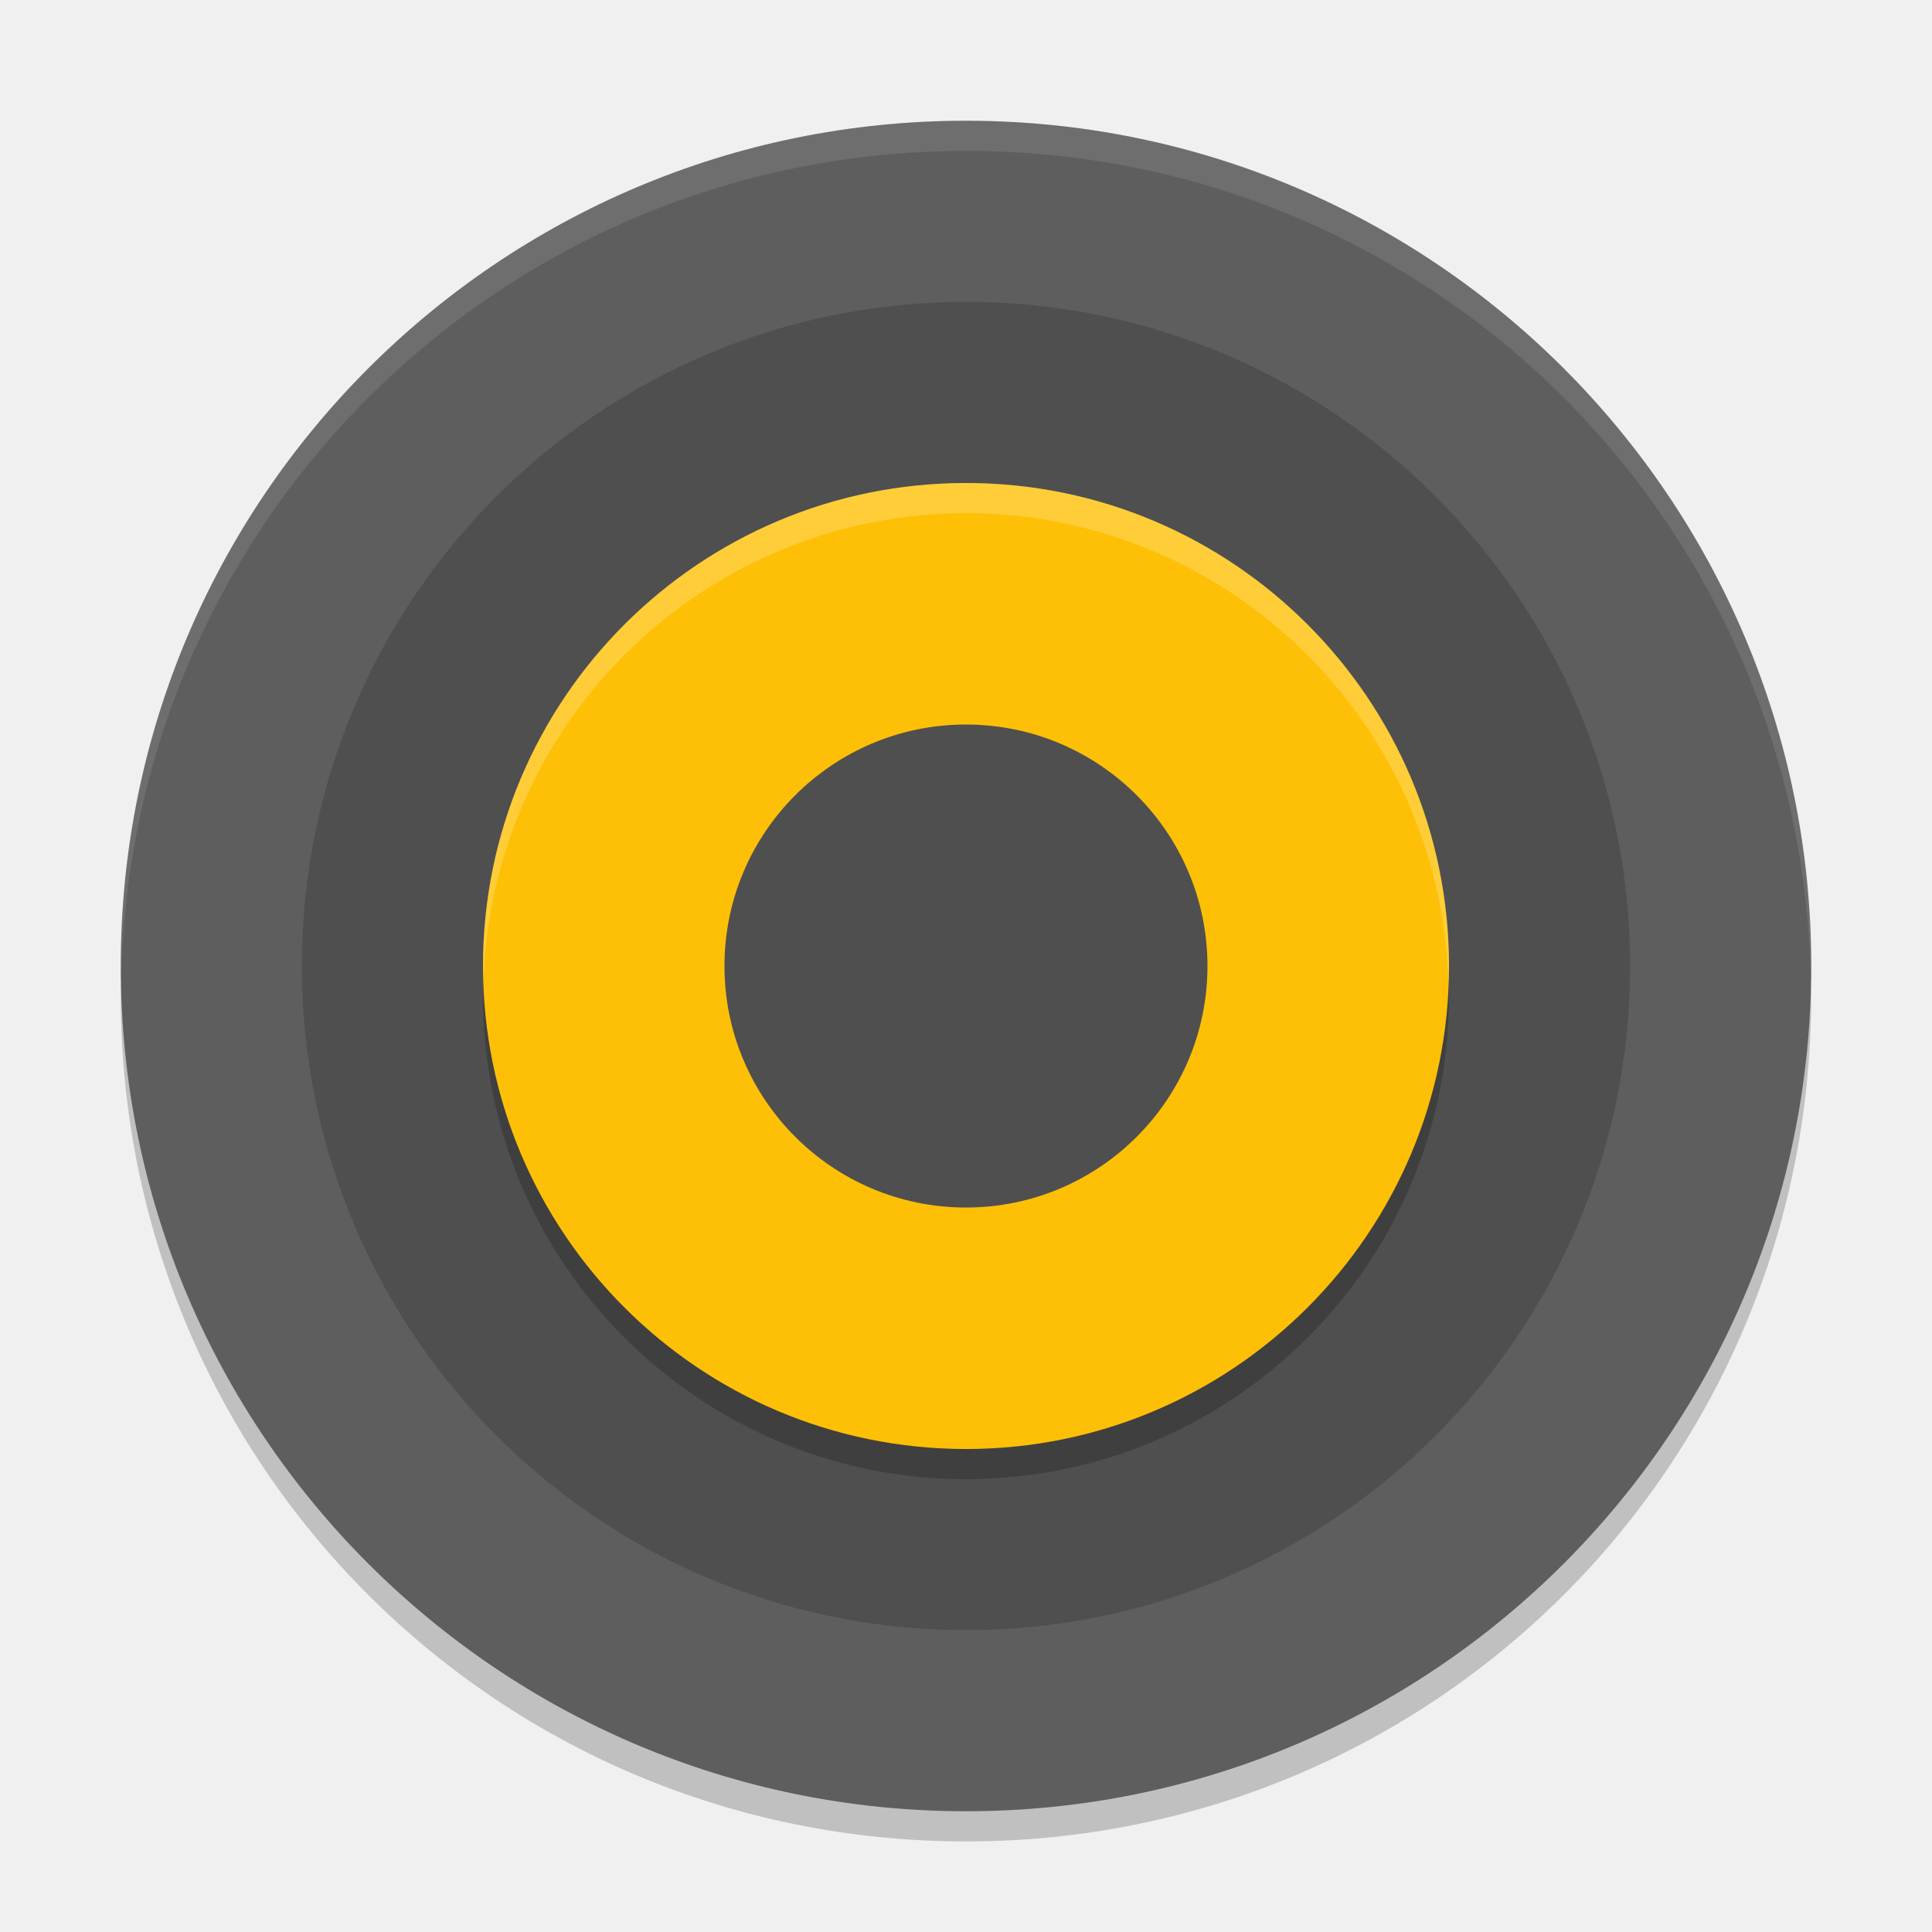
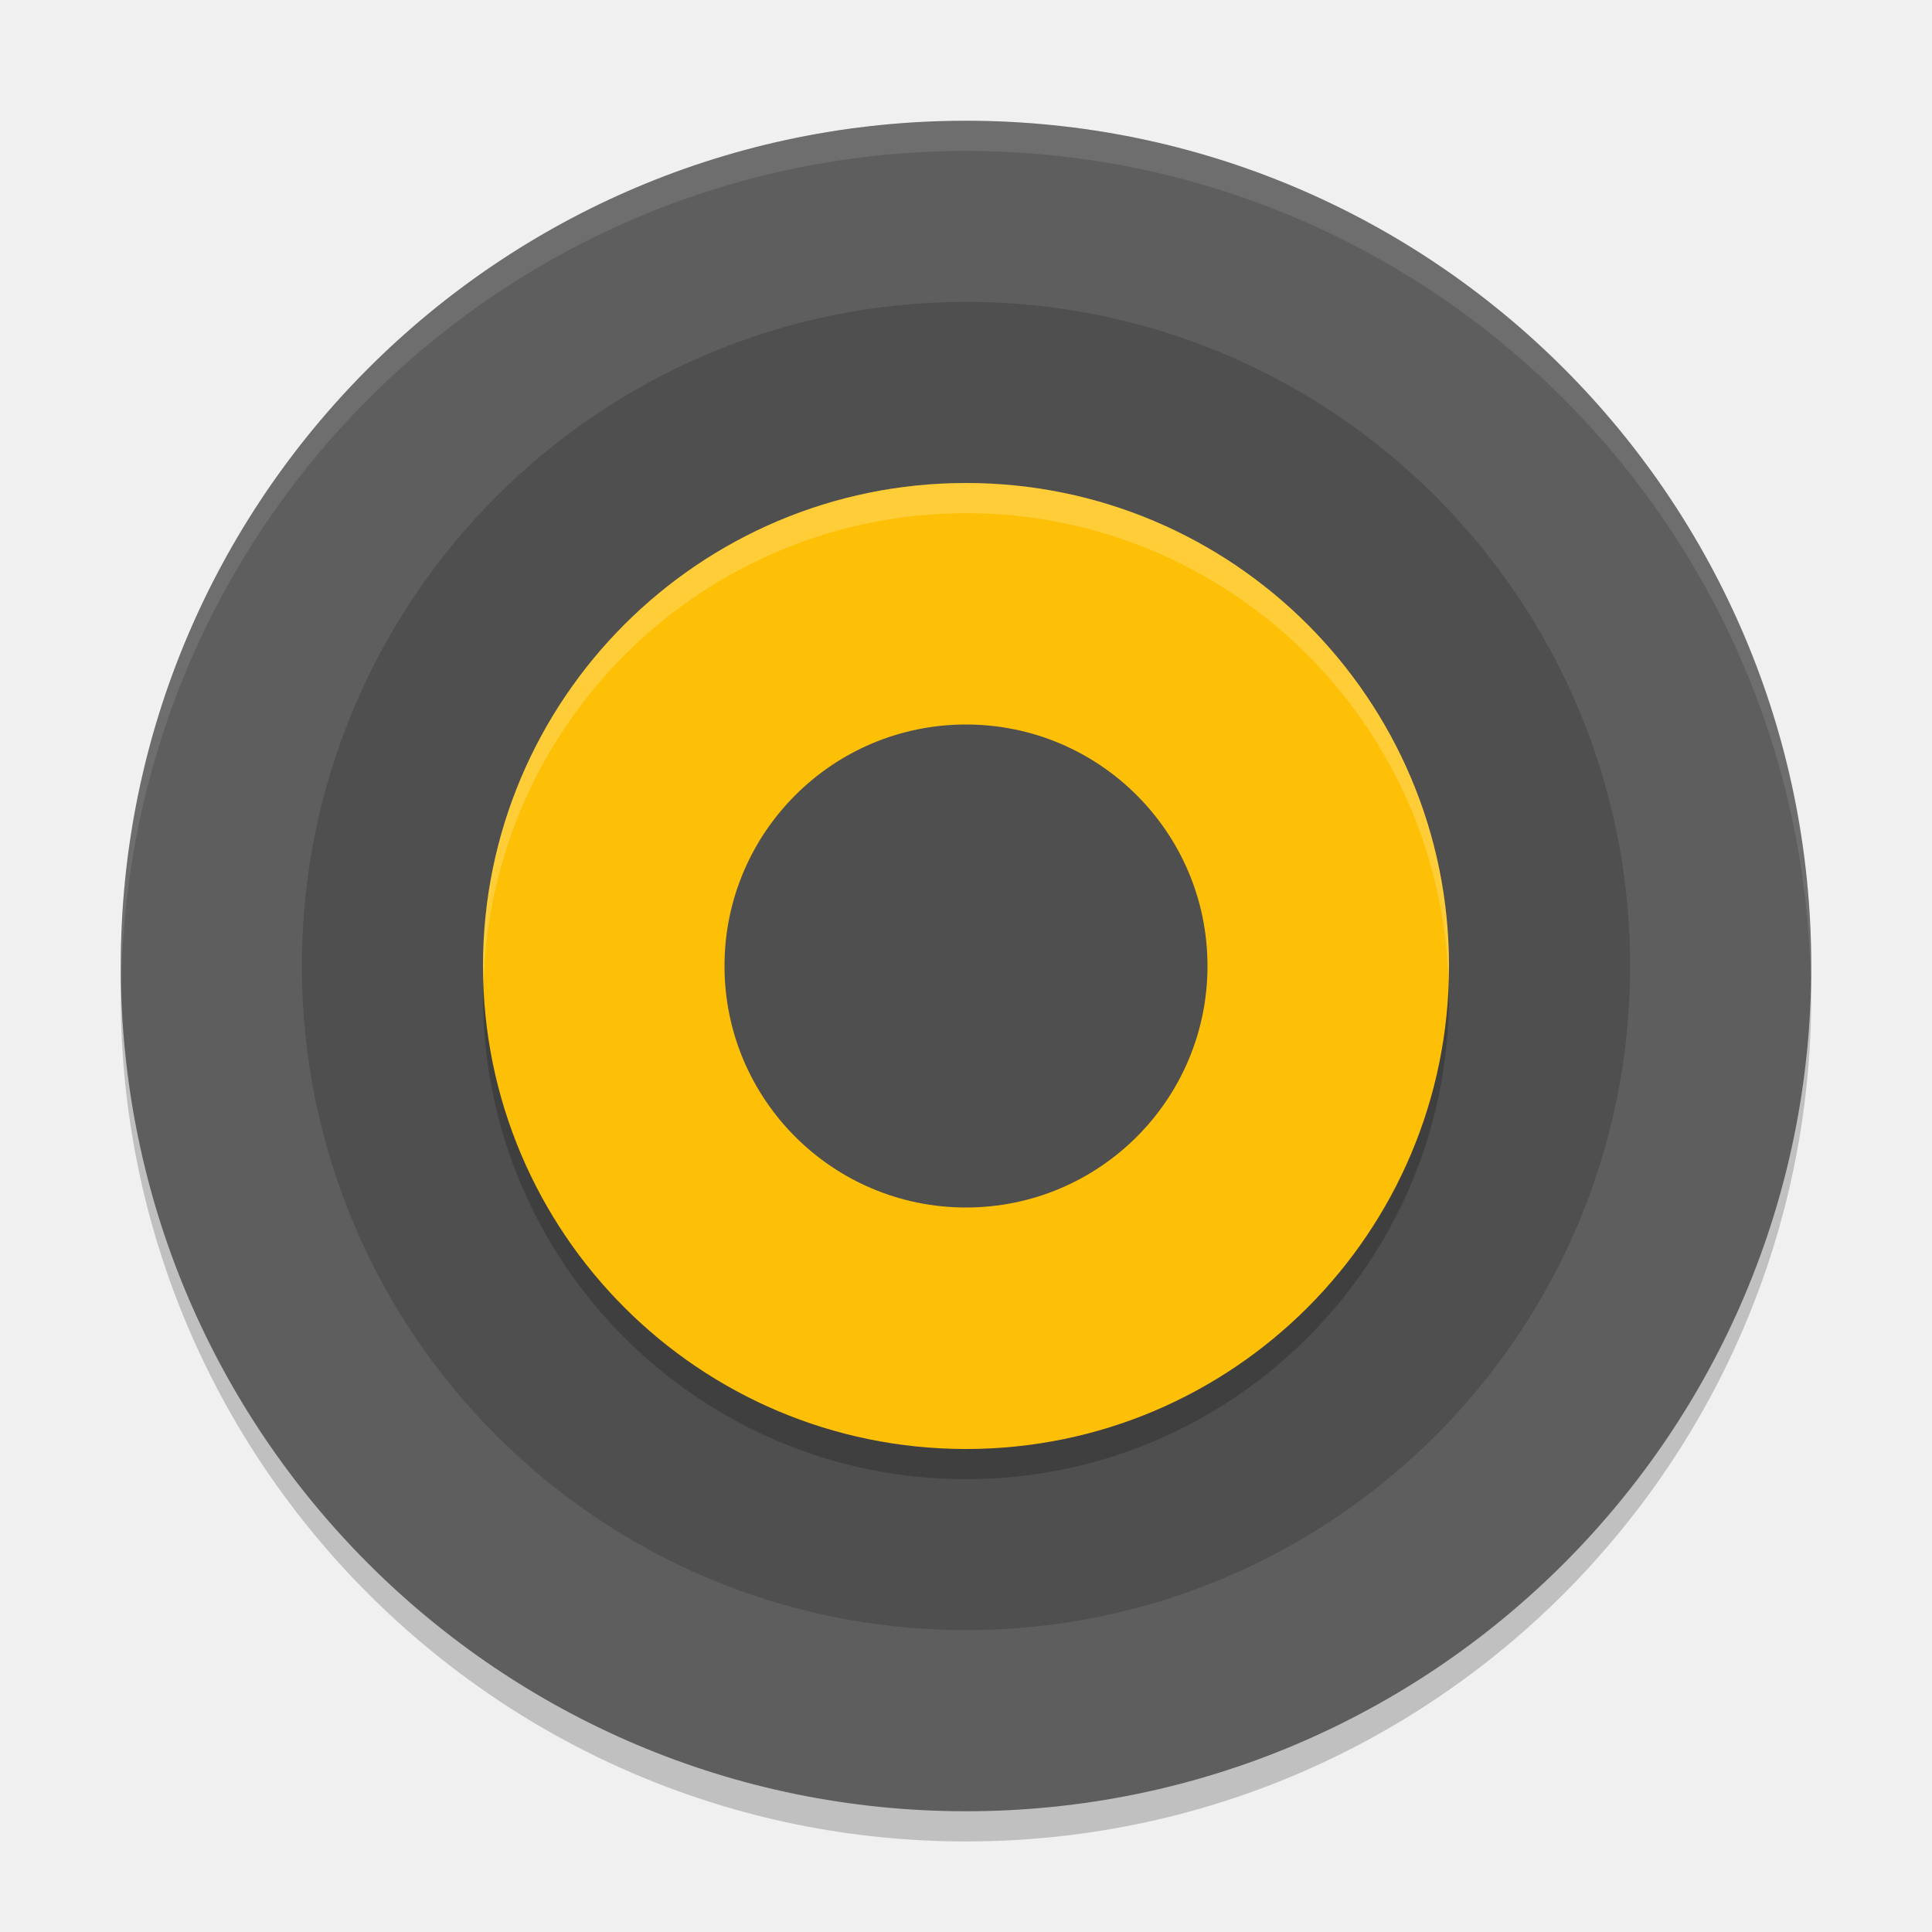
<svg xmlns="http://www.w3.org/2000/svg" width="64" height="64" version="1">
-   <path style="opacity:0.2" d="m 4.051,32.001 c -0.012,0.334 -0.051,0.662 -0.051,1 C 4,48.512 16.488,61 31.999,61 47.511,61 59.998,48.512 59.998,33.001 c 0,-0.338 -0.04,-0.666 -0.05,-1 -0.528,15.042 -12.776,26.999 -27.949,26.999 -15.174,0 -27.421,-11.958 -27.949,-26.999 z" />
-   <rect style="fill:#5e5e5e" width="56" height="56" x="4" y="4" rx="27.999" ry="27.999" />
-   <path style="opacity:0.1;fill:#ffffff" d="M 32 4.002 C 16.488 4.002 4 16.488 4 32 C 4 32.113 4.011 32.224 4.018 32.336 C 4.369 17.135 16.711 5 32 5 C 47.289 5 59.631 17.135 59.982 32.336 C 59.989 32.224 60 32.113 60 32 C 60 16.488 47.512 4.002 32 4.002 z" />
-   <circle style="fill:#4f4f4f" cx="-32" cy="-32" r="22" transform="matrix(0,-1,-1,0,0,0)" />
-   <circle style="opacity:0.2" cx="-33" cy="-32" r="16" transform="matrix(0,-1,-1,0,0,0)" />
-   <circle style="fill:#fec006" cx="-32" cy="-32" r="16" transform="matrix(0,-1,-1,0,0,0)" />
-   <circle style="fill:#4f4f4f" cx="-32.001" cy="-31.999" r="8" transform="matrix(0,-1,-1,0,0,0)" />
-   <path style="fill:#ffffff;opacity:0.2" d="M 32 16 A 16 16 0 0 0 16 32 A 16 16 0 0 0 16.021 32.42 A 16 16 0 0 1 32 17 A 16 16 0 0 1 47.979 32.58 A 16 16 0 0 0 48 32 A 16 16 0 0 0 32 16 z" />
+   <circle style="opacity:0.2" cx="32" cy="33" r="28" />
+   <circle style="fill:#5e5e5e" cx="32" cy="32" r="28" />
+   <circle style="fill:#4f4f4f" cx="32" cy="32" r="22" />
+   <circle style="opacity:0.2" cx="32" cy="33" r="16" />
+   <circle style="fill:#fec006" cx="32" cy="32" r="16" />
+   <circle style="fill:#4f4f4f" cx="32" cy="32" r="8" />
+   <path style="fill:#ffffff;opacity:0.1" d="M 32 4 A 28 28 0 0 0 4 32 A 28 28 0 0 0 4.021 32.586 A 28 28 0 0 1 32 5 A 28 28 0 0 1 59.979 32.414 A 28 28 0 0 0 60 32 A 28 28 0 0 0 32 4 z" />
+   <path style="fill:#ffffff;opacity:0.2" d="M 32 16 A 16 16 0 0 0 16 32 A 16 16 0 0 0 16.021 32.58 A 16 16 0 0 1 32 17 A 16 16 0 0 1 47.979 32.42 A 16 16 0 0 0 48 32 A 16 16 0 0 0 32 16 z" />
</svg>
